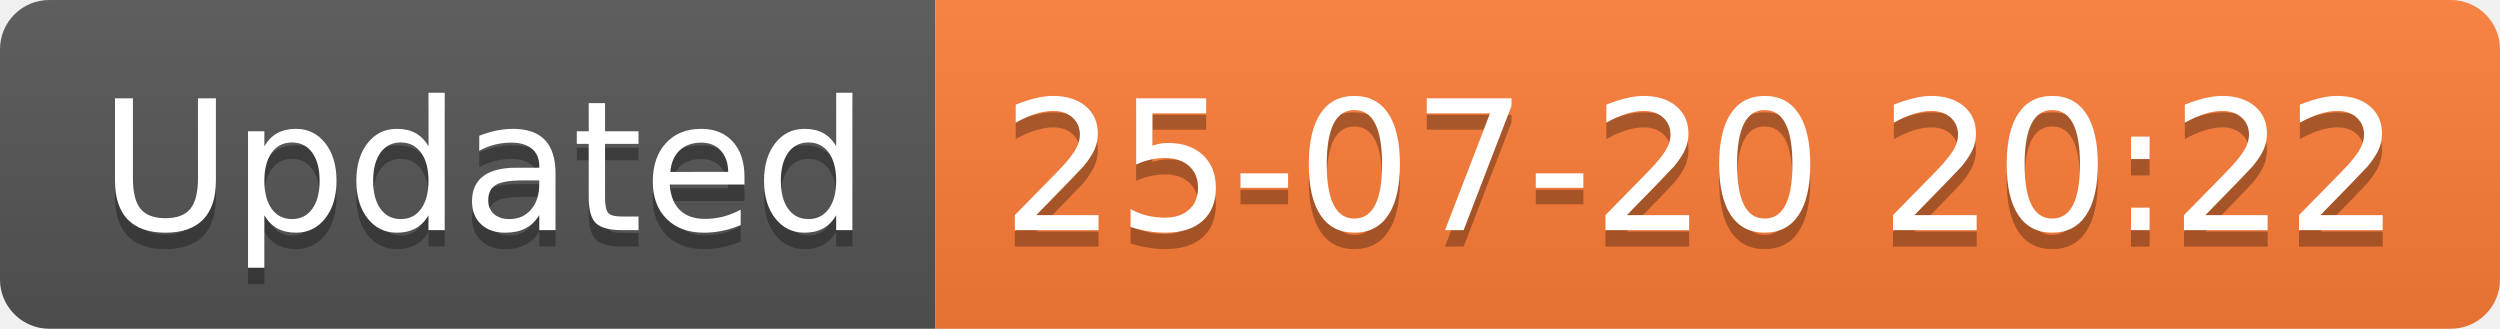
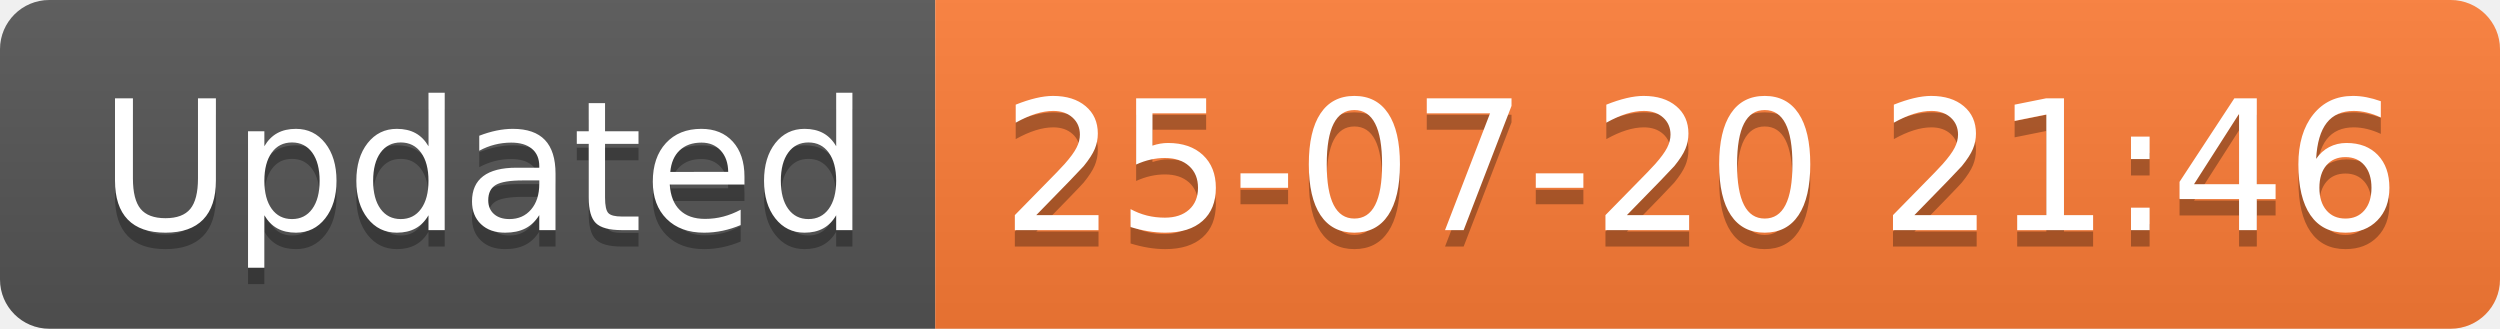
<svg xmlns="http://www.w3.org/2000/svg" width="152.1" height="20">
  <linearGradient id="smooth" x2="0" y2="100%">
    <stop offset="0" stop-color="#bbb" stop-opacity=".1" />
    <stop offset="1" stop-opacity=".1" />
  </linearGradient>
  <clipPath id="round">
    <rect width="152.1" height="20" rx="3" fill="#fff" />
  </clipPath>
  <g clip-path="url(#round)">
    <rect width="56.9" height="20" fill="#555" />
    <rect x="56.9" width="95.2" height="20" fill="#fe7d37" />
    <rect width="152.1" height="20" fill="url(#smooth)" />
  </g>
  <g fill="#fff" text-anchor="middle" font-family="DejaVu Sans,Verdana,Geneva,sans-serif" font-size="110">
    <text x="294.5" y="150" fill="#010101" fill-opacity=".3" transform="scale(0.1)" textLength="469.0" lengthAdjust="spacing">Updated</text>
    <text x="294.5" y="140" transform="scale(0.1)" textLength="469.0" lengthAdjust="spacing">Updated</text>
-     <text x="1035.0" y="150" fill="#010101" fill-opacity=".3" transform="scale(0.1)" textLength="852.0" lengthAdjust="spacing">25-07-20 20:22</text>
-     <text x="1035.0" y="140" transform="scale(0.1)" textLength="852.0" lengthAdjust="spacing">25-07-20 20:22</text>
+     <text x="1035.0" y="150" fill="#010101" fill-opacity=".3" transform="scale(0.1)" textLength="852.0" lengthAdjust="spacing">25-07-20 21:46</text>
+     <text x="1035.0" y="140" transform="scale(0.1)" textLength="852.0" lengthAdjust="spacing">25-07-20 21:46</text>
  </g>
</svg>
